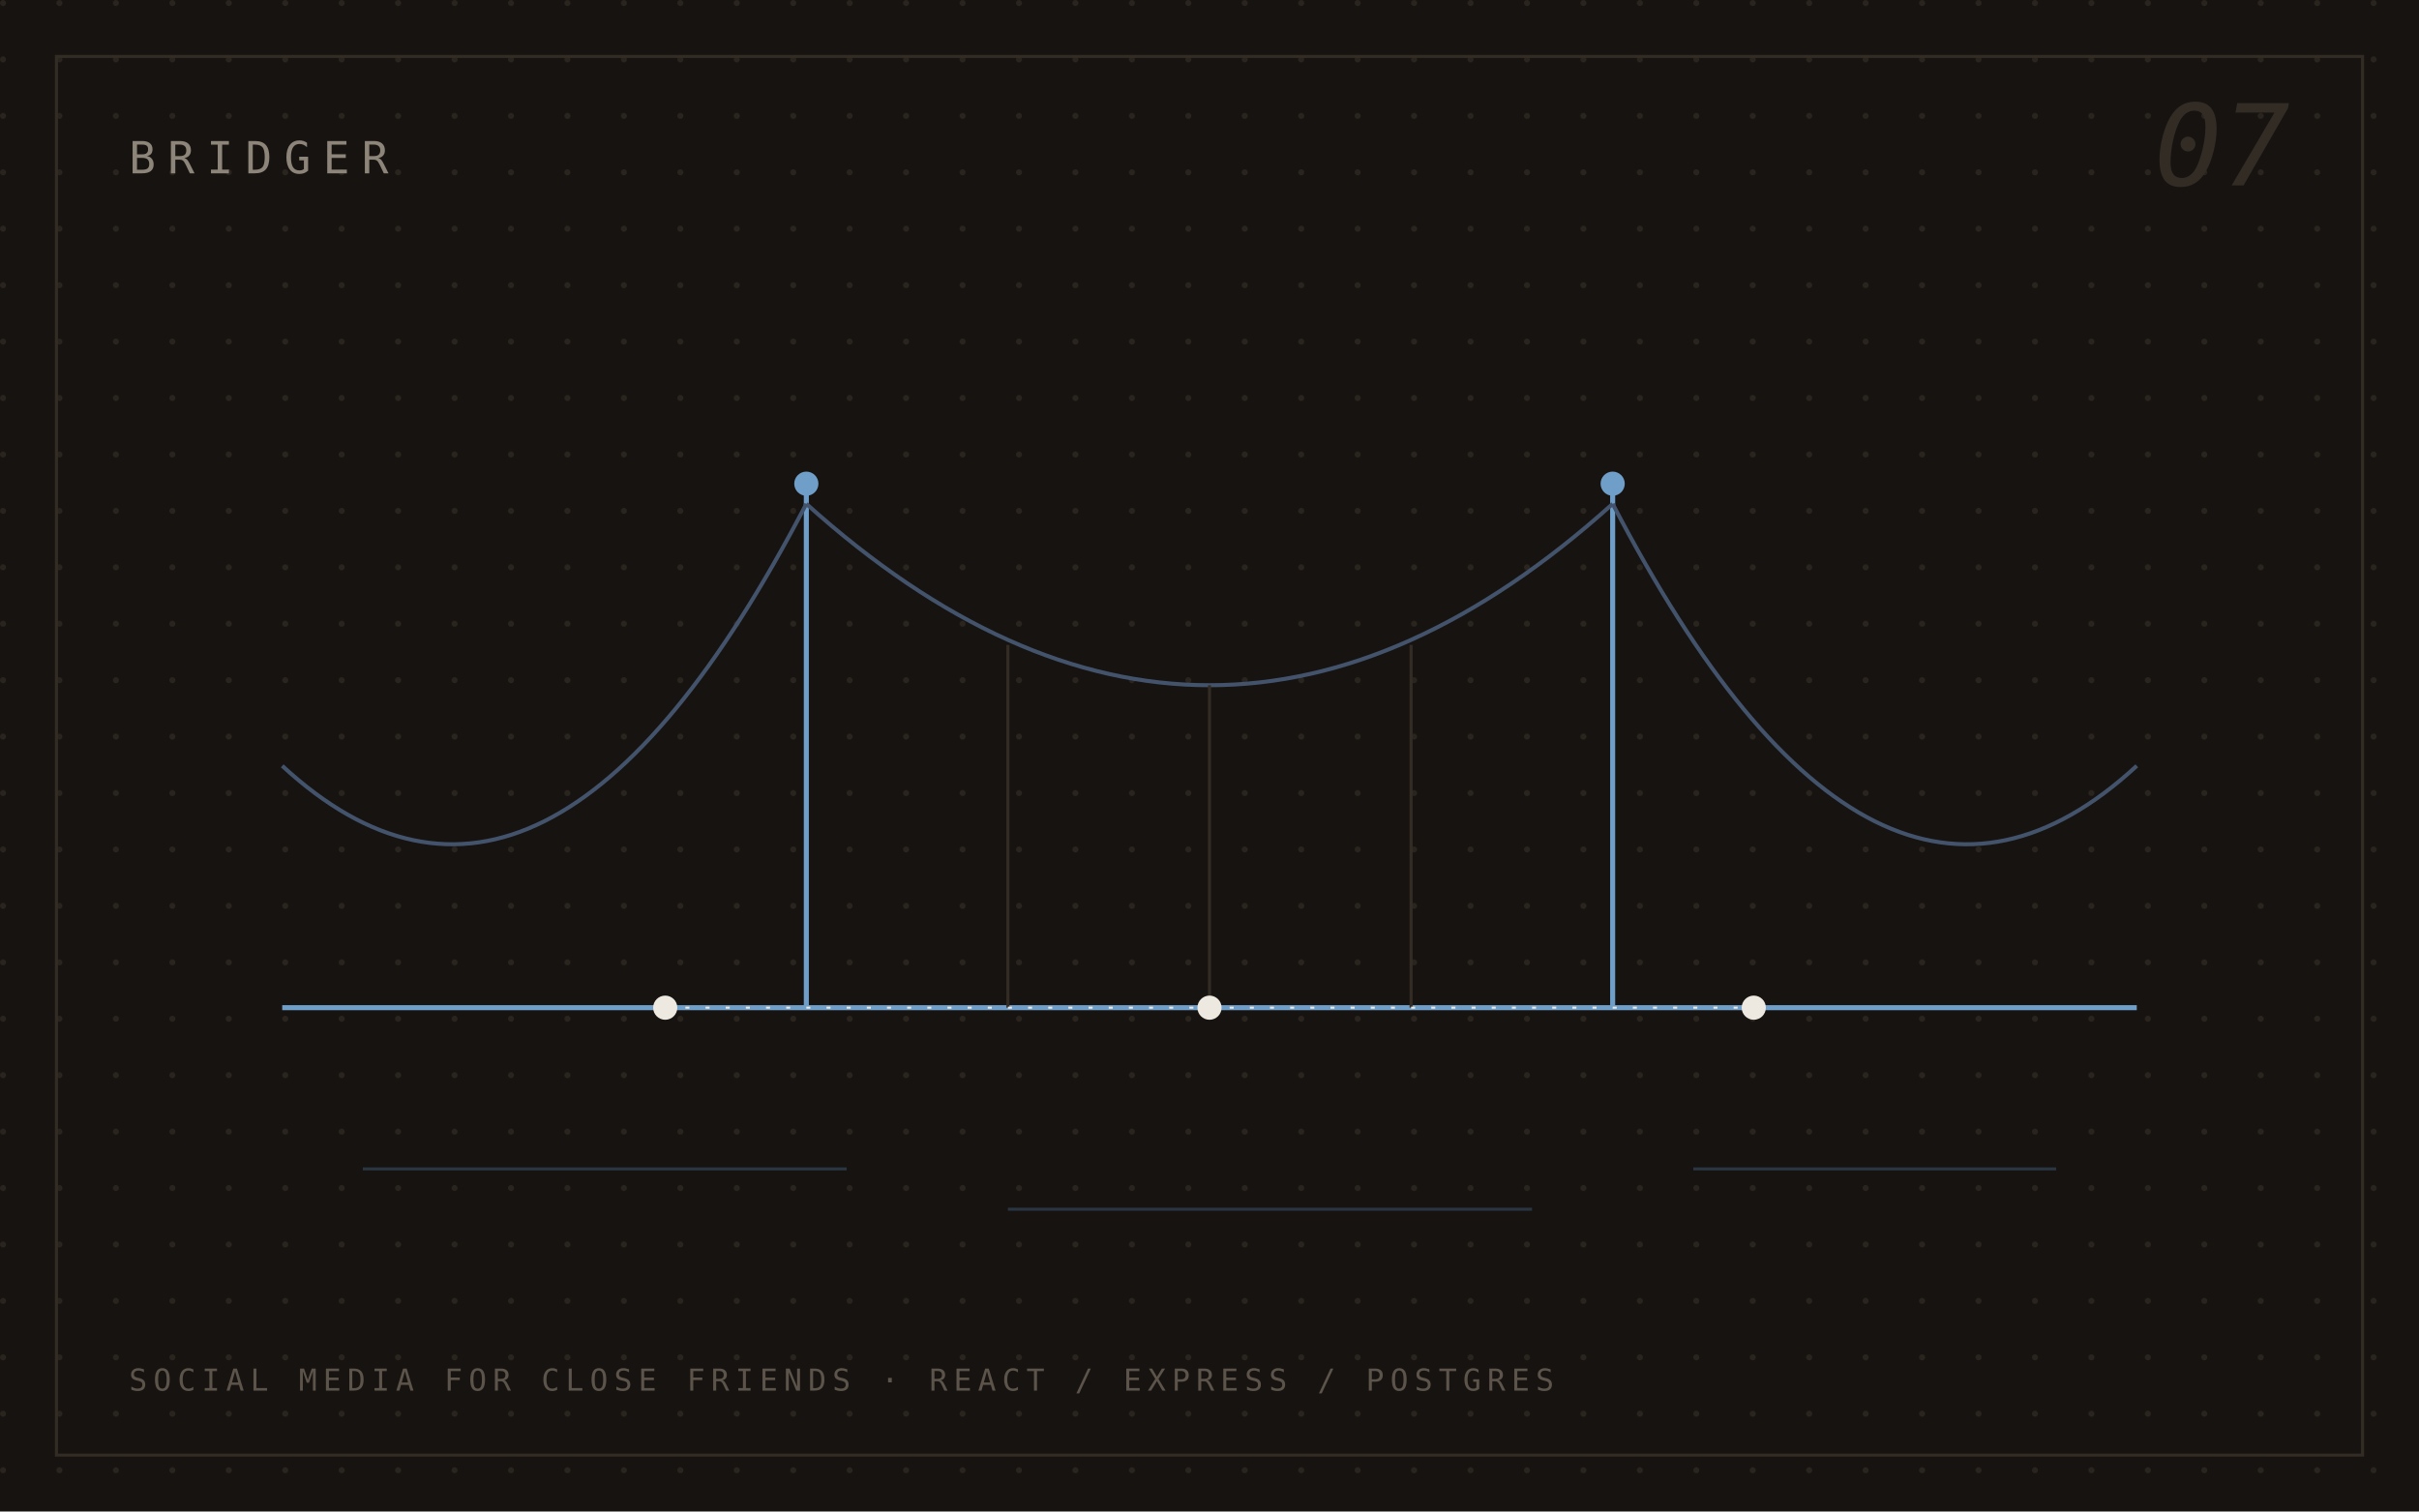
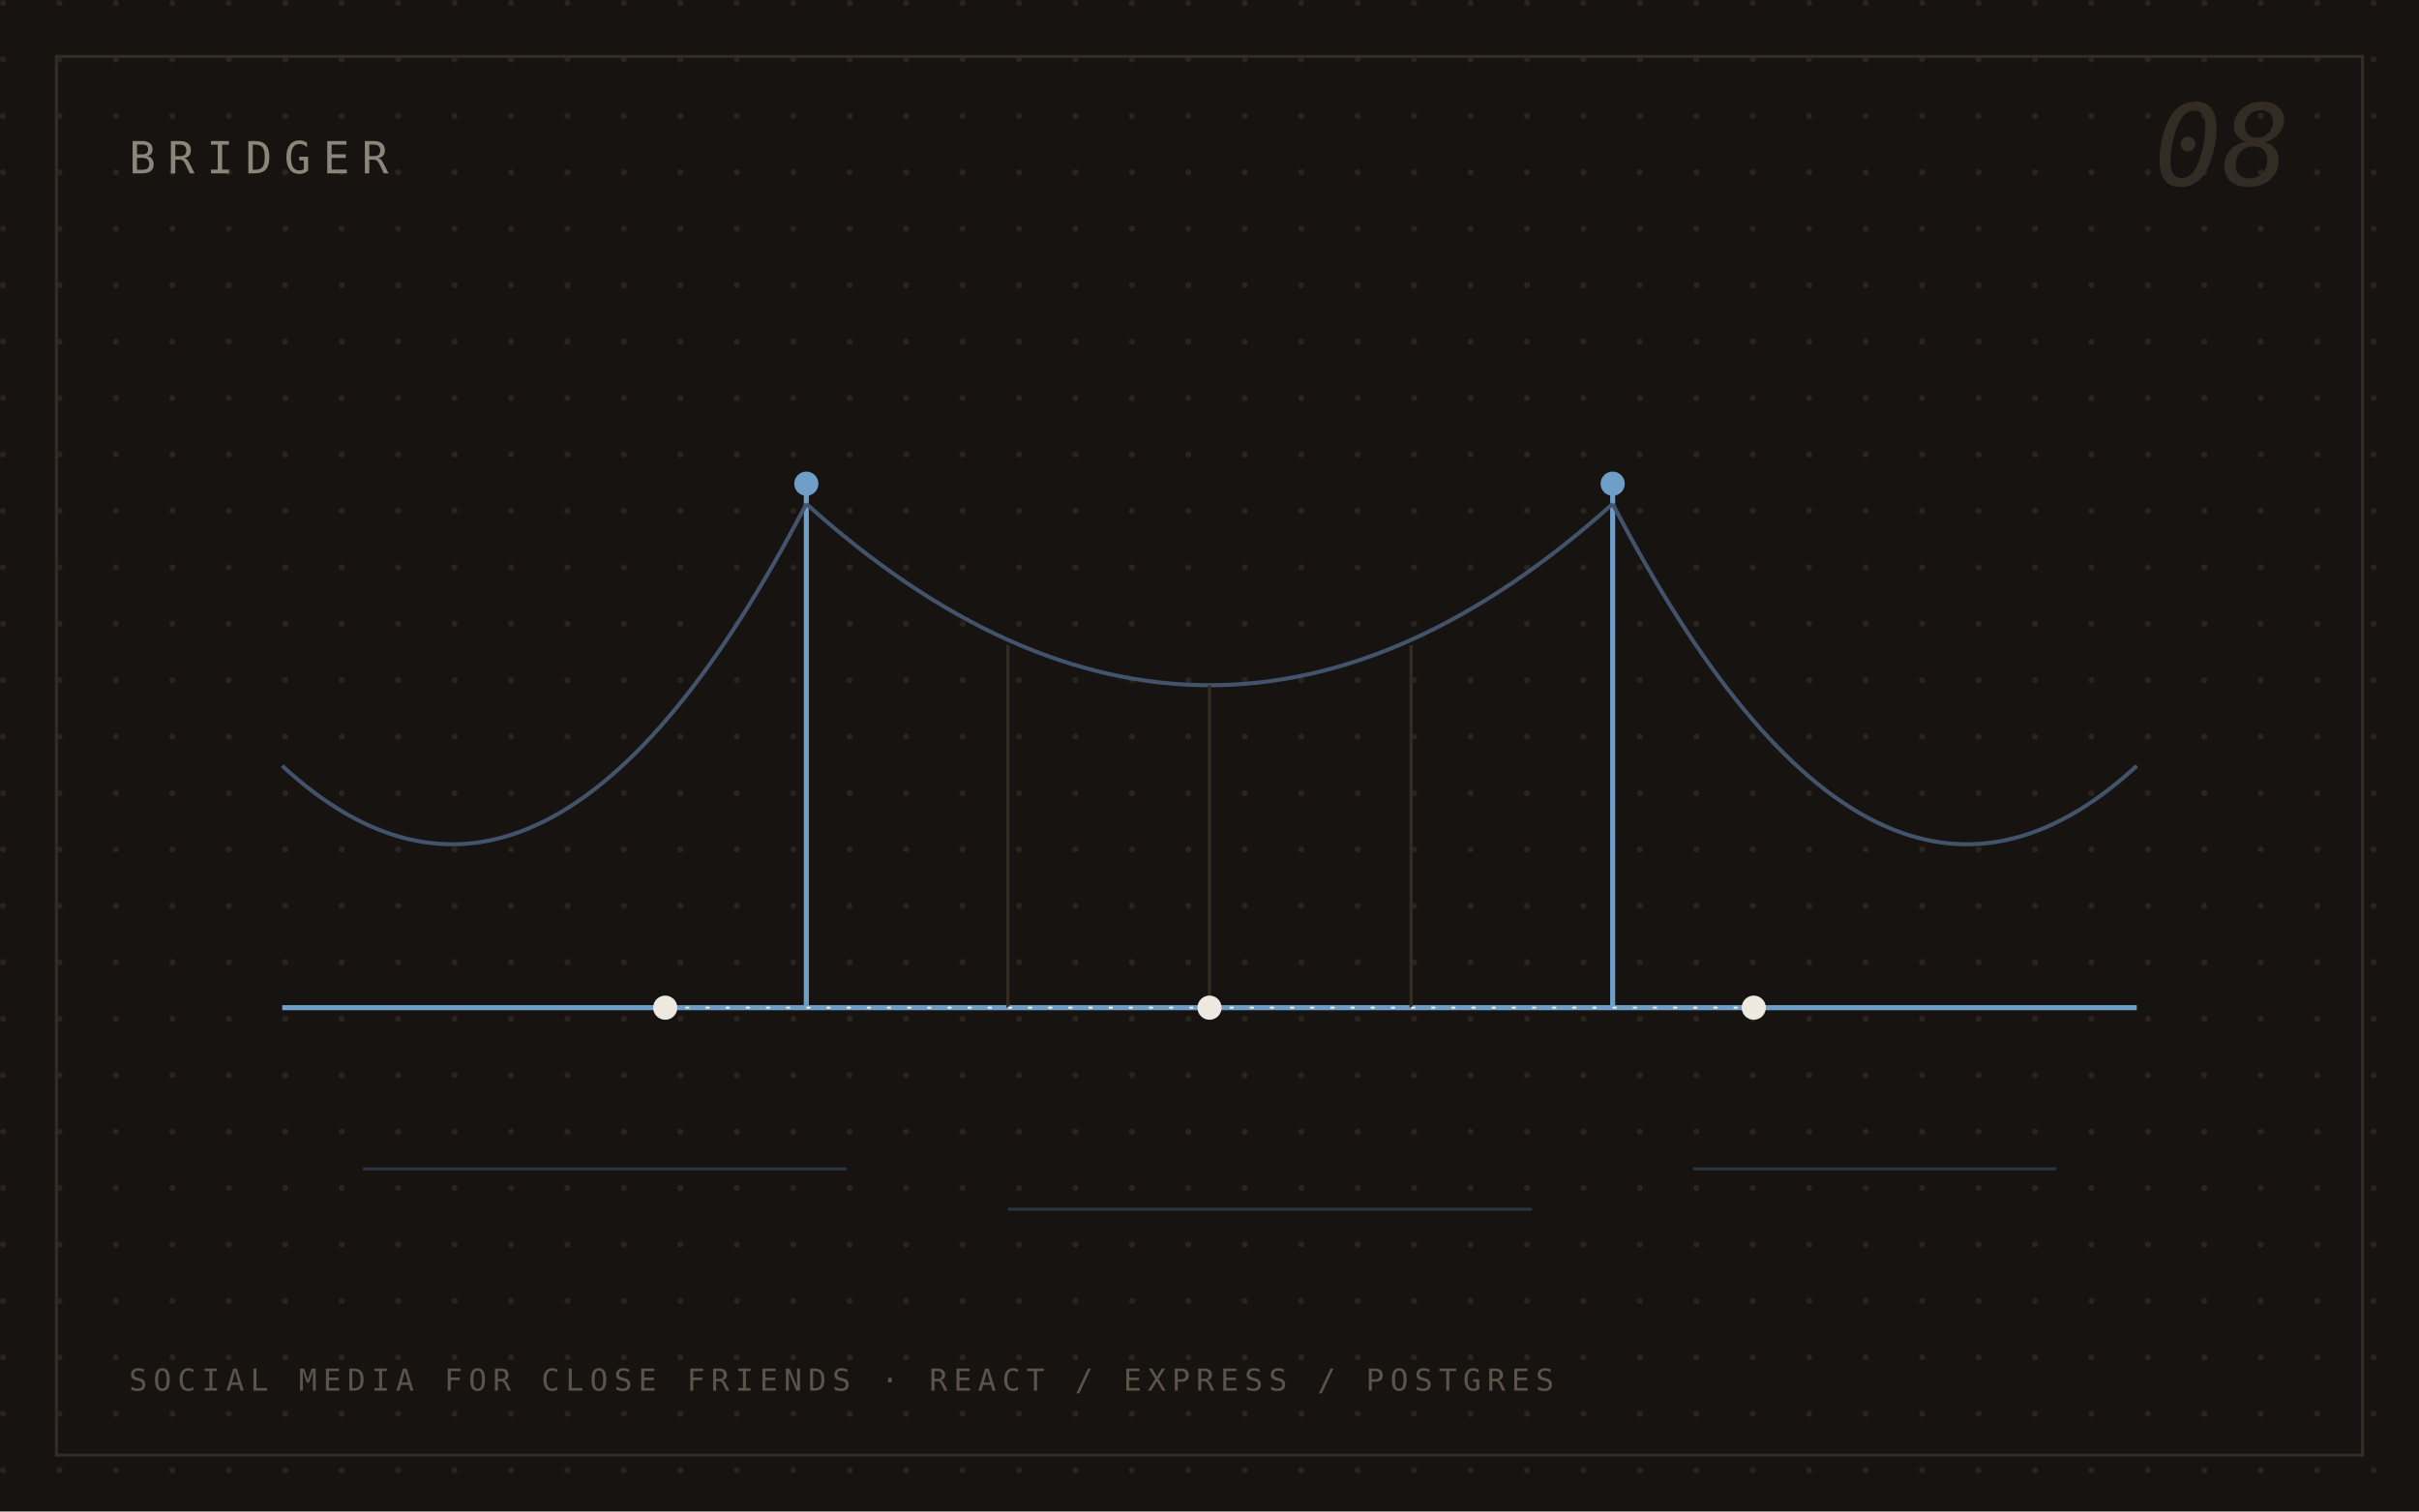
<svg xmlns="http://www.w3.org/2000/svg" viewBox="0 0 1200 750" font-family="'IBM Plex Mono', ui-monospace, Menlo, monospace">
  <defs>
    <pattern id="b-dots" width="28" height="28" patternUnits="userSpaceOnUse">
      <circle cx="1.5" cy="1.5" r="1.5" fill="#2a241e" />
    </pattern>
  </defs>
  <rect width="1200" height="750" fill="#161310" />
  <rect width="1200" height="750" fill="url(#b-dots)" />
  <rect x="28" y="28" width="1144" height="694" fill="none" stroke="#332c24" stroke-width="1.5" />
  <line x1="140" y1="500" x2="1060" y2="500" stroke="#6f9ec9" stroke-width="2.5" />
  <g stroke="#6f9ec9" stroke-width="2.5">
    <line x1="400" y1="500" x2="400" y2="240" />
    <line x1="800" y1="500" x2="800" y2="240" />
  </g>
  <g stroke="#43536b" stroke-width="2" fill="none">
    <path d="M140 380 Q270 500 400 250" />
    <path d="M400 250 Q600 430 800 250" />
    <path d="M800 250 Q930 500 1060 380" />
  </g>
  <g stroke="#332c24" stroke-width="1.5">
    <line x1="500" y1="320" x2="500" y2="500" />
    <line x1="600" y1="340" x2="600" y2="500" />
    <line x1="700" y1="320" x2="700" y2="500" />
  </g>
  <circle cx="400" cy="240" r="6" fill="#6f9ec9" />
  <circle cx="800" cy="240" r="6" fill="#6f9ec9" />
  <circle cx="330" cy="500" r="6" fill="#ede8e0" />
  <circle cx="600" cy="500" r="6" fill="#ede8e0" />
  <circle cx="870" cy="500" r="6" fill="#ede8e0" />
  <line x1="330" y1="500" x2="600" y2="500" stroke="#ede8e0" stroke-width="1" stroke-dasharray="2 8" />
  <line x1="600" y1="500" x2="870" y2="500" stroke="#ede8e0" stroke-width="1" stroke-dasharray="2 8" />
  <g stroke="#2a3542" stroke-width="1.5">
    <line x1="180" y1="580" x2="420" y2="580" />
    <line x1="500" y1="600" x2="760" y2="600" />
    <line x1="840" y1="580" x2="1020" y2="580" />
  </g>
  <text x="64" y="86" font-size="22" letter-spacing="6" fill="#8d8579">BRIDGER</text>
  <text x="64" y="690" font-size="15" letter-spacing="3" fill="#5c544a">SOCIAL MEDIA FOR CLOSE FRIENDS · REACT / EXPRESS / POSTGRES</text>
-   <text x="1136" y="92" font-size="56" text-anchor="end" font-style="italic" fill="#332c24">07</text>
+   <text x="1136" y="92" font-size="56" text-anchor="end" font-style="italic" fill="#332c24">08</text>
</svg>
